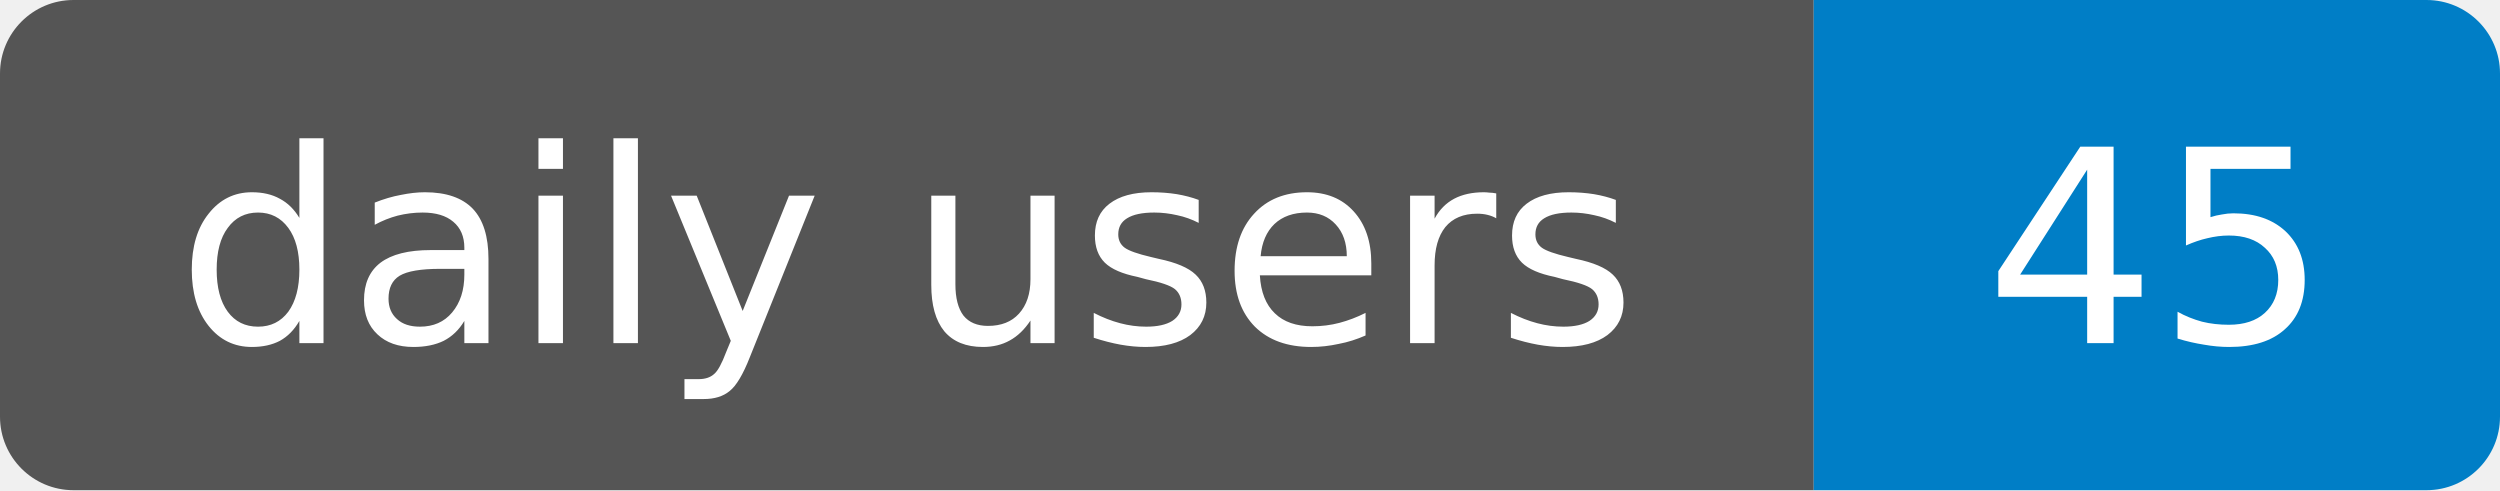
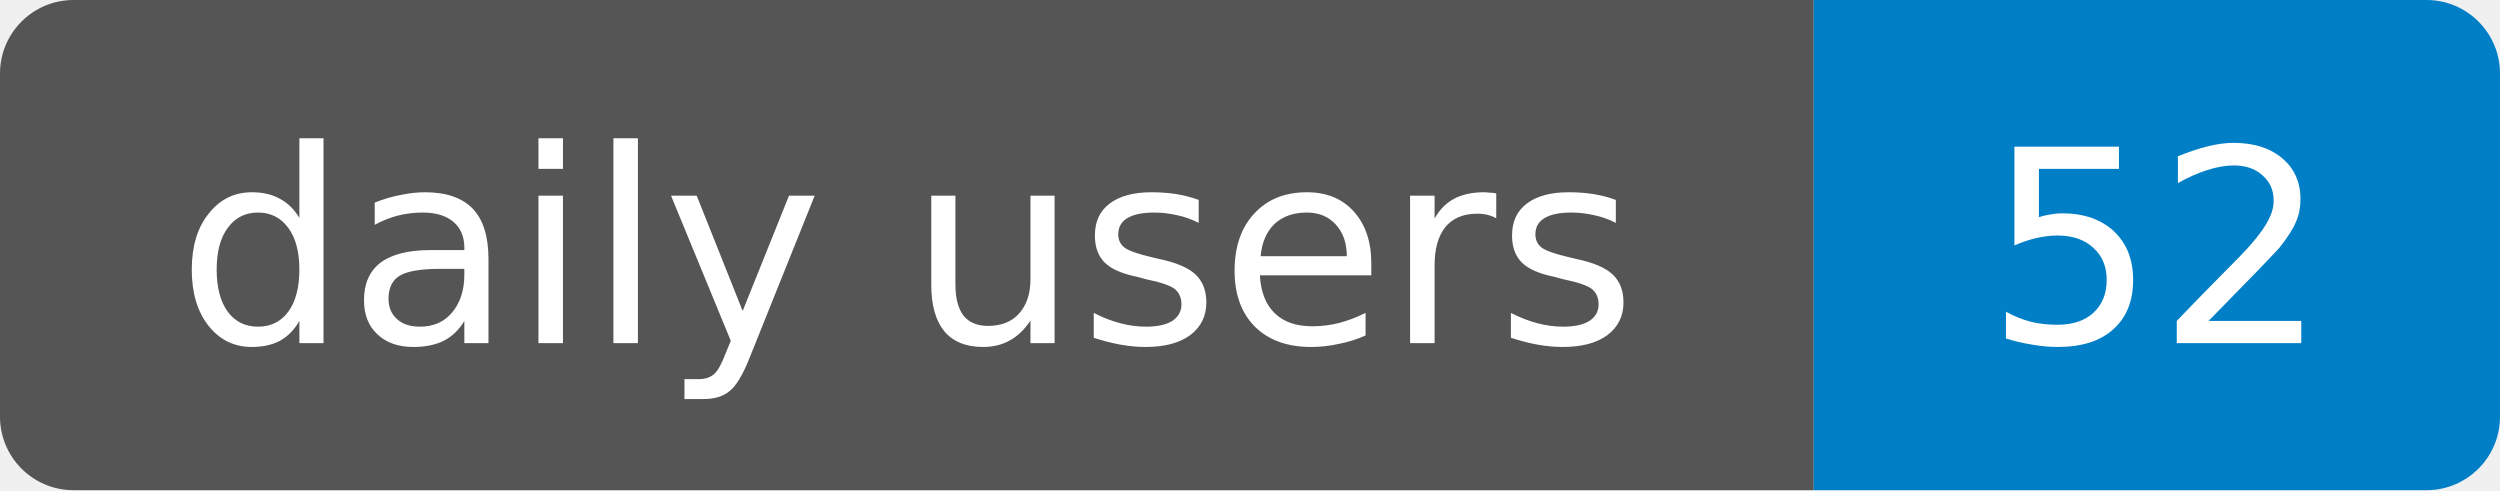
- <svg xmlns="http://www.w3.org/2000/svg" width="102" height="20" role="img" aria-label="daily users: 45">
+ <svg xmlns="http://www.w3.org/2000/svg" width="102" height="20" role="img" aria-label="daily users: 52">
  <clipPath id="r">
    <rect width="102" height="20" rx="3" />
  </clipPath>
  <g clip-path="url(#r)">
    <rect width="74" height="20" fill="#555" />
    <rect x="74" width="28" height="20" fill="#007ec6" />
  </g>
  <g fill="#fff" text-anchor="middle" font-family="Verdana,Geneva,DejaVu Sans,sans-serif" font-size="11">
    <text x="37" y="14" textLength="60" lengthAdjust="spacingAndGlyphs">daily users</text>
-     <text x="88" y="14" textLength="14" lengthAdjust="spacingAndGlyphs">45</text>
+     <text x="88" y="14" textLength="14" lengthAdjust="spacingAndGlyphs">52</text>
  </g>
</svg>
